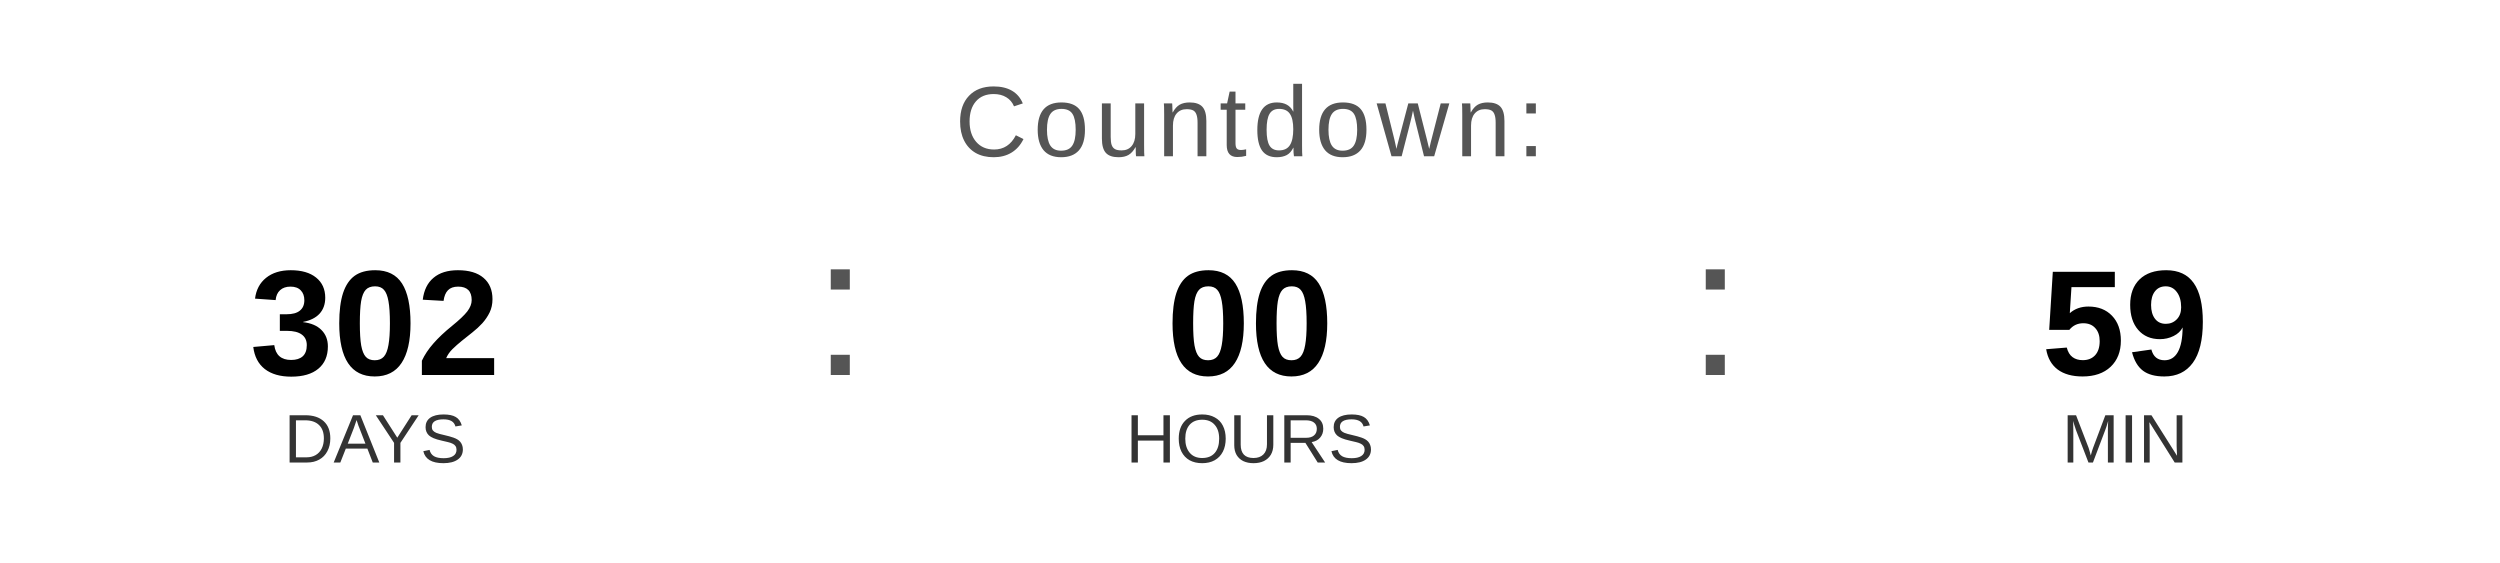
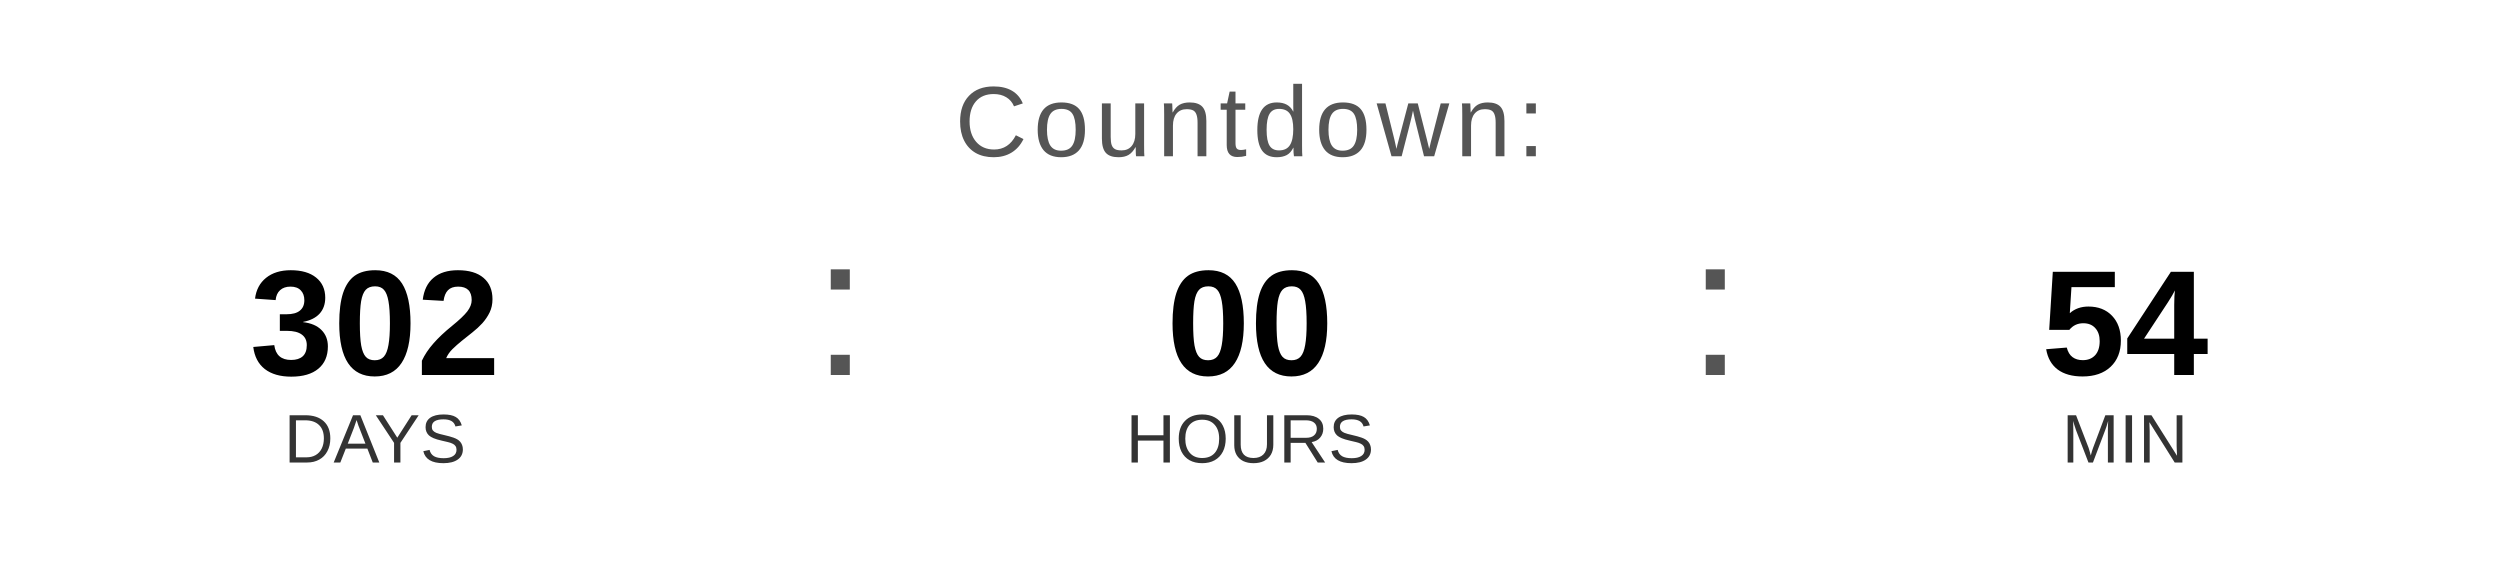
<svg xmlns="http://www.w3.org/2000/svg" width="400" height="90" viewBox="0 0 400 90">
  <text x="200" y="25" font-family="Arial, Helvetica, sans-serif" font-size="16" fill="#555555" text-anchor="middle" letter-spacing="1">
    Countdown:
  </text>
  <text x="60" y="60" font-family="Arial, Helvetica, sans-serif" font-size="24" font-weight="bold" fill="#000000" text-anchor="middle">302</text>
  <text x="60" y="74" font-family="Arial, Helvetica, sans-serif" font-size="11" fill="#333333" text-anchor="middle">DAYS</text>
  <text x="130" y="60" font-family="Arial, sans-serif" font-size="32" fill="#555555">:</text>
  <text x="200" y="60" font-family="Arial, Helvetica, sans-serif" font-size="24" font-weight="bold" fill="#000000" text-anchor="middle">00</text>
  <text x="200" y="74" font-family="Arial, Helvetica, sans-serif" font-size="11" fill="#333333" text-anchor="middle">HOURS</text>
  <text x="270" y="60" font-family="Arial, sans-serif" font-size="32" fill="#555555">:</text>
-   <text x="340" y="60" font-family="Arial, Helvetica, sans-serif" font-size="24" font-weight="bold" fill="#000000" text-anchor="middle">59</text>
+   <text x="340" y="60" font-family="Arial, Helvetica, sans-serif" font-size="24" font-weight="bold" fill="#000000" text-anchor="middle">54</text>
  <text x="340" y="74" font-family="Arial, Helvetica, sans-serif" font-size="11" fill="#333333" text-anchor="middle">MIN</text>
</svg>
